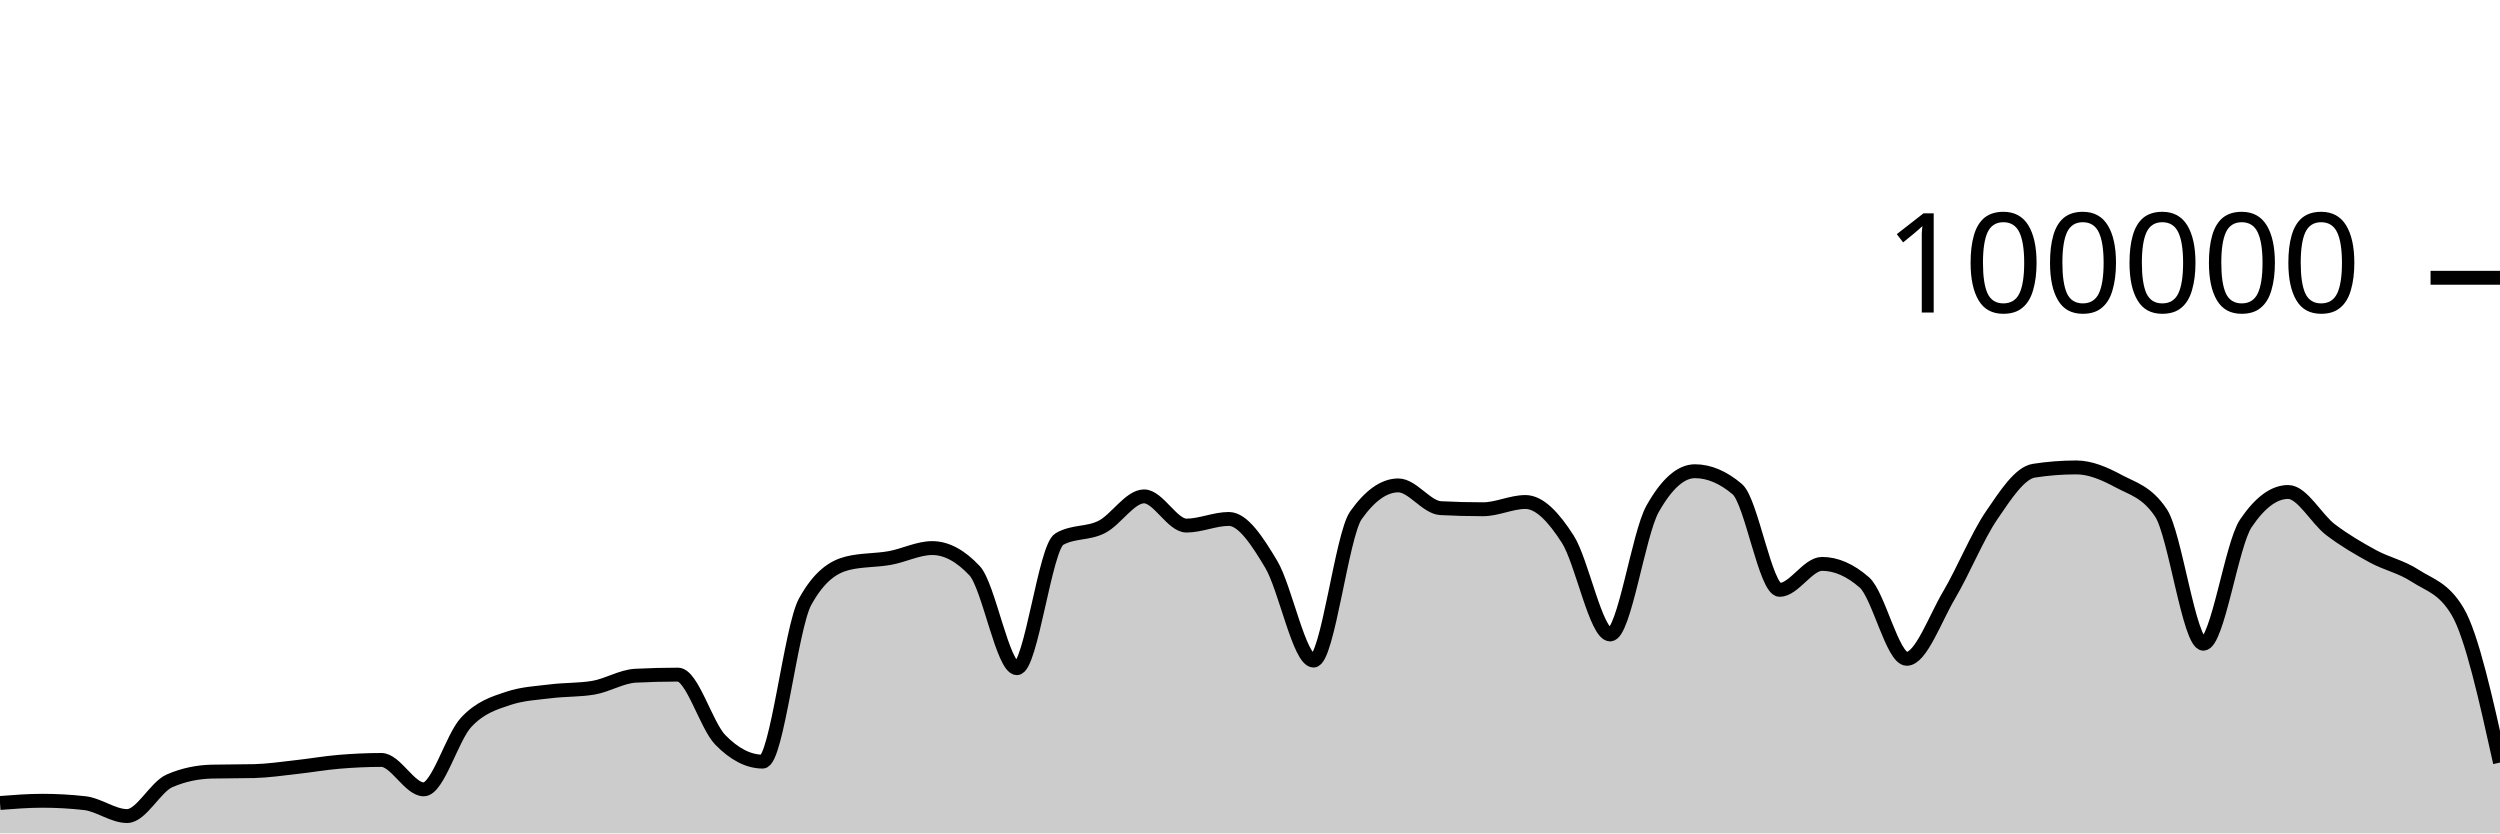
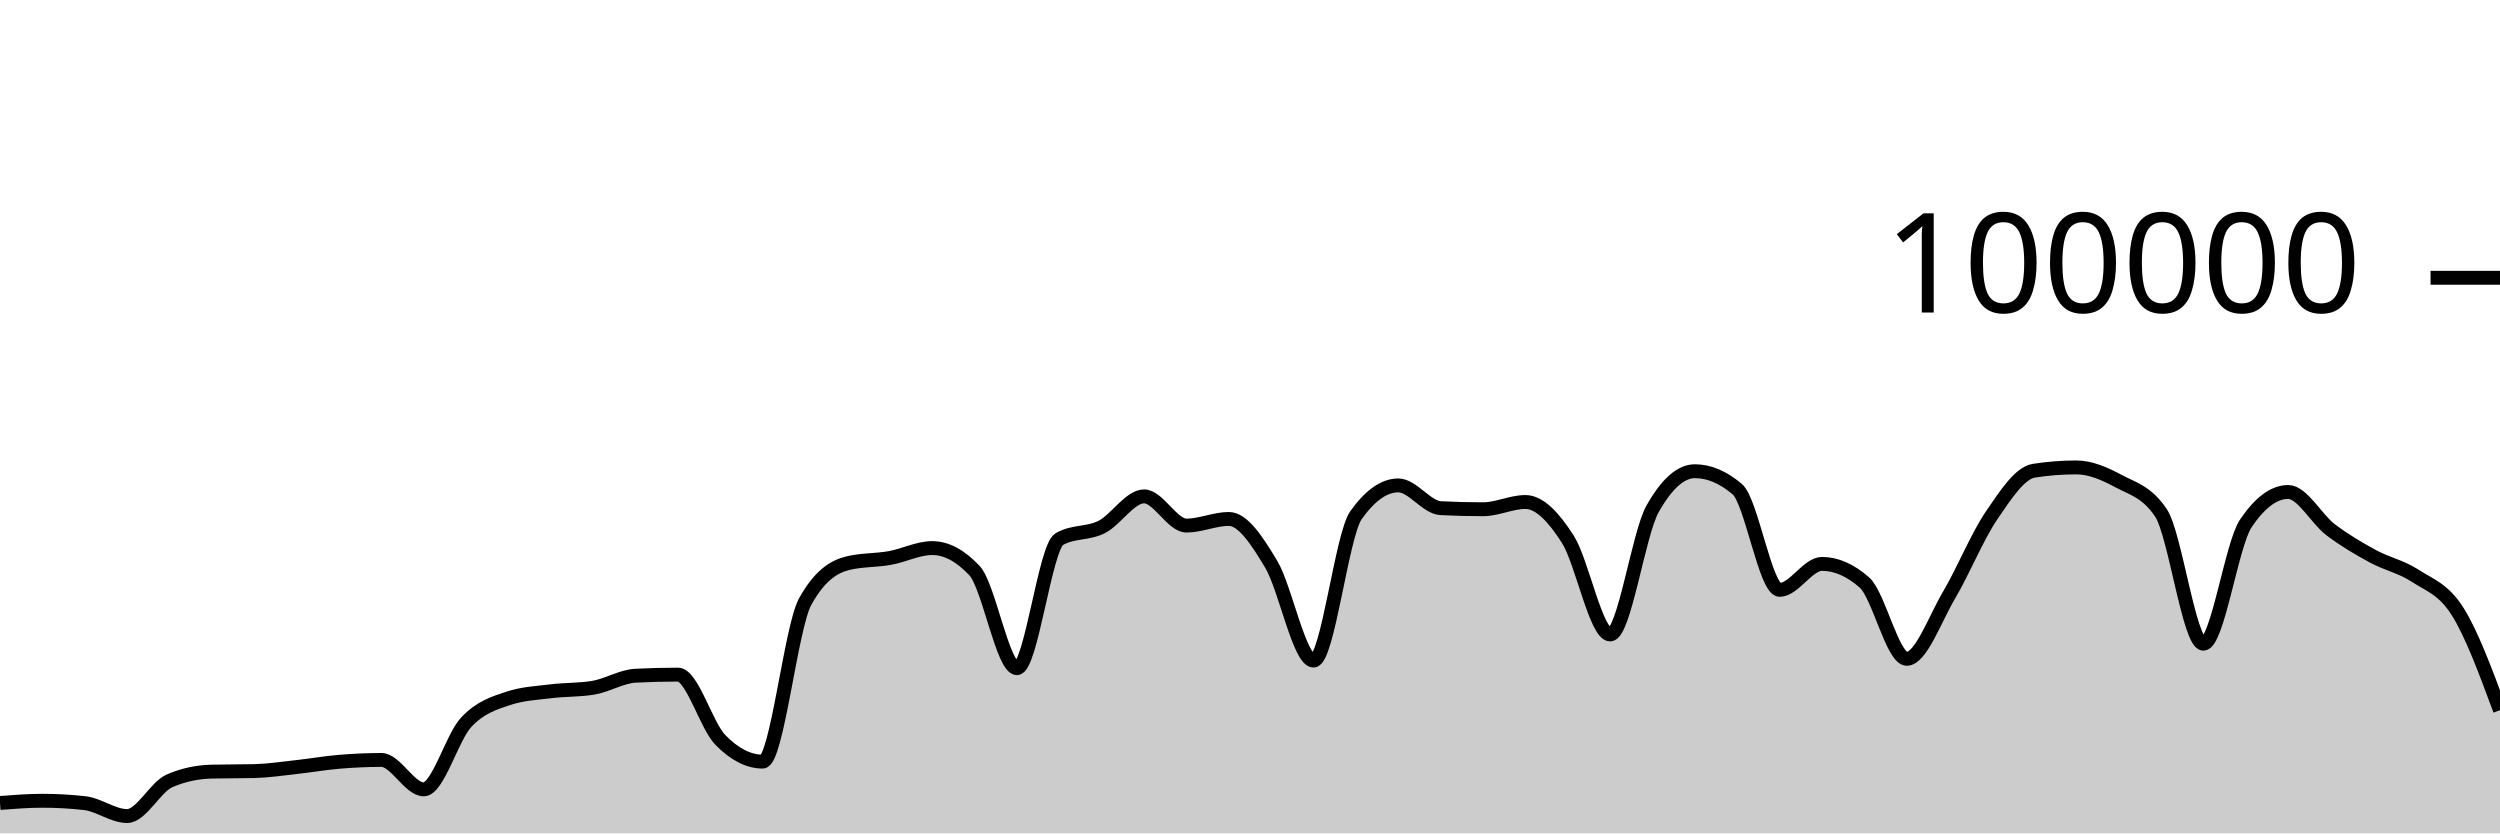
<svg xmlns="http://www.w3.org/2000/svg" viewBox="0 0 180 60">
  <g transform="translate(0,20)">
-     <path class="area" fill="rgba(0, 0, 0, 0.2)" d="M0,37.814C1.017,37.735,2.034,37.655,3.051,37.655C4.068,37.655,5.085,37.712,6.102,37.826C7.119,37.941,8.136,38.756,9.153,38.756C10.169,38.756,11.186,36.666,12.203,36.222C13.22,35.778,14.237,35.581,15.254,35.556C16.271,35.532,17.288,35.544,18.305,35.519C19.322,35.494,20.339,35.339,21.356,35.227C22.373,35.116,23.39,34.935,24.407,34.85C25.424,34.765,26.441,34.716,27.458,34.716C28.475,34.716,29.492,36.834,30.508,36.834C31.525,36.834,32.542,33.104,33.559,32.011C34.576,30.919,35.593,30.615,36.61,30.278C37.627,29.94,38.644,29.897,39.661,29.771C40.678,29.644,41.695,29.687,42.712,29.518C43.729,29.35,44.746,28.703,45.763,28.651C46.78,28.599,47.797,28.573,48.814,28.573C49.831,28.573,50.847,32.231,51.864,33.273C52.881,34.315,53.898,34.836,54.915,34.836C55.932,34.836,56.949,25.175,57.966,23.328C58.983,21.48,60,20.81,61.017,20.556C62.034,20.303,63.051,20.359,64.068,20.176C65.085,19.994,66.102,19.462,67.119,19.462C68.136,19.462,69.153,20.005,70.169,21.091C71.186,22.177,72.203,28.109,73.22,28.109C74.237,28.109,75.254,19.397,76.271,18.815C77.288,18.233,78.305,18.455,79.322,17.942C80.339,17.43,81.356,15.739,82.373,15.739C83.39,15.739,84.407,17.842,85.424,17.842C86.441,17.842,87.458,17.364,88.475,17.364C89.492,17.364,90.508,18.924,91.525,20.623C92.542,22.323,93.559,27.562,94.576,27.562C95.593,27.562,96.61,18.534,97.627,17.1C98.644,15.666,99.661,14.949,100.678,14.949C101.695,14.949,102.712,16.535,103.729,16.587C104.746,16.64,105.763,16.666,106.78,16.666C107.797,16.666,108.814,16.144,109.831,16.144C110.847,16.144,111.864,17.233,112.881,18.822C113.898,20.412,114.915,25.682,115.932,25.682C116.949,25.682,117.966,18.452,118.983,16.642C120,14.833,121.017,13.928,122.034,13.928C123.051,13.928,124.068,14.359,125.085,15.221C126.102,16.083,127.119,22.471,128.136,22.471C129.153,22.471,130.169,20.6,131.186,20.6C132.203,20.6,133.22,21.046,134.237,21.938C135.254,22.831,136.271,27.435,137.288,27.435C138.305,27.435,139.322,24.552,140.339,22.833C141.356,21.113,142.373,18.607,143.39,17.117C144.407,15.626,145.424,14.049,146.441,13.891C147.458,13.733,148.475,13.654,149.492,13.654C150.508,13.654,151.525,14.097,152.542,14.643C153.559,15.19,154.576,15.407,155.593,16.933C156.61,18.46,157.627,26.347,158.644,26.347C159.661,26.347,160.678,19.202,161.695,17.69C162.712,16.178,163.729,15.422,164.746,15.422C165.763,15.422,166.78,17.364,167.797,18.136C168.814,18.907,169.831,19.498,170.847,20.052C171.864,20.605,172.881,20.795,173.898,21.458C174.915,22.121,175.932,22.315,176.949,24.029C177.966,25.743,178.983,30.324,180,34.905L180,40C178.983,40,177.966,40,176.949,40C175.932,40,174.915,40,173.898,40C172.881,40,171.864,40,170.847,40C169.831,40,168.814,40,167.797,40C166.78,40,165.763,40,164.746,40C163.729,40,162.712,40,161.695,40C160.678,40,159.661,40,158.644,40C157.627,40,156.61,40,155.593,40C154.576,40,153.559,40,152.542,40C151.525,40,150.508,40,149.492,40C148.475,40,147.458,40,146.441,40C145.424,40,144.407,40,143.39,40C142.373,40,141.356,40,140.339,40C139.322,40,138.305,40,137.288,40C136.271,40,135.254,40,134.237,40C133.22,40,132.203,40,131.186,40C130.169,40,129.153,40,128.136,40C127.119,40,126.102,40,125.085,40C124.068,40,123.051,40,122.034,40C121.017,40,120,40,118.983,40C117.966,40,116.949,40,115.932,40C114.915,40,113.898,40,112.881,40C111.864,40,110.847,40,109.831,40C108.814,40,107.797,40,106.78,40C105.763,40,104.746,40,103.729,40C102.712,40,101.695,40,100.678,40C99.661,40,98.644,40,97.627,40C96.61,40,95.593,40,94.576,40C93.559,40,92.542,40,91.525,40C90.508,40,89.492,40,88.475,40C87.458,40,86.441,40,85.424,40C84.407,40,83.39,40,82.373,40C81.356,40,80.339,40,79.322,40C78.305,40,77.288,40,76.271,40C75.254,40,74.237,40,73.22,40C72.203,40,71.186,40,70.169,40C69.153,40,68.136,40,67.119,40C66.102,40,65.085,40,64.068,40C63.051,40,62.034,40,61.017,40C60,40,58.983,40,57.966,40C56.949,40,55.932,40,54.915,40C53.898,40,52.881,40,51.864,40C50.847,40,49.831,40,48.814,40C47.797,40,46.78,40,45.763,40C44.746,40,43.729,40,42.712,40C41.695,40,40.678,40,39.661,40C38.644,40,37.627,40,36.61,40C35.593,40,34.576,40,33.559,40C32.542,40,31.525,40,30.508,40C29.492,40,28.475,40,27.458,40C26.441,40,25.424,40,24.407,40C23.39,40,22.373,40,21.356,40C20.339,40,19.322,40,18.305,40C17.288,40,16.271,40,15.254,40C14.237,40,13.22,40,12.203,40C11.186,40,10.169,40,9.153,40C8.136,40,7.119,40,6.102,40C5.085,40,4.068,40,3.051,40C2.034,40,1.017,40,0,40Z" />
-     <path class="line" stroke="black" fill="none" d="M0,37.814C1.017,37.735,2.034,37.655,3.051,37.655C4.068,37.655,5.085,37.712,6.102,37.826C7.119,37.941,8.136,38.756,9.153,38.756C10.169,38.756,11.186,36.666,12.203,36.222C13.22,35.778,14.237,35.581,15.254,35.556C16.271,35.532,17.288,35.544,18.305,35.519C19.322,35.494,20.339,35.339,21.356,35.227C22.373,35.116,23.39,34.935,24.407,34.85C25.424,34.765,26.441,34.716,27.458,34.716C28.475,34.716,29.492,36.834,30.508,36.834C31.525,36.834,32.542,33.104,33.559,32.011C34.576,30.919,35.593,30.615,36.61,30.278C37.627,29.94,38.644,29.897,39.661,29.771C40.678,29.644,41.695,29.687,42.712,29.518C43.729,29.35,44.746,28.703,45.763,28.651C46.78,28.599,47.797,28.573,48.814,28.573C49.831,28.573,50.847,32.231,51.864,33.273C52.881,34.315,53.898,34.836,54.915,34.836C55.932,34.836,56.949,25.175,57.966,23.328C58.983,21.48,60,20.81,61.017,20.556C62.034,20.303,63.051,20.359,64.068,20.176C65.085,19.994,66.102,19.462,67.119,19.462C68.136,19.462,69.153,20.005,70.169,21.091C71.186,22.177,72.203,28.109,73.22,28.109C74.237,28.109,75.254,19.397,76.271,18.815C77.288,18.233,78.305,18.455,79.322,17.942C80.339,17.43,81.356,15.739,82.373,15.739C83.39,15.739,84.407,17.842,85.424,17.842C86.441,17.842,87.458,17.364,88.475,17.364C89.492,17.364,90.508,18.924,91.525,20.623C92.542,22.323,93.559,27.562,94.576,27.562C95.593,27.562,96.61,18.534,97.627,17.1C98.644,15.666,99.661,14.949,100.678,14.949C101.695,14.949,102.712,16.535,103.729,16.587C104.746,16.64,105.763,16.666,106.78,16.666C107.797,16.666,108.814,16.144,109.831,16.144C110.847,16.144,111.864,17.233,112.881,18.822C113.898,20.412,114.915,25.682,115.932,25.682C116.949,25.682,117.966,18.452,118.983,16.642C120,14.833,121.017,13.928,122.034,13.928C123.051,13.928,124.068,14.359,125.085,15.221C126.102,16.083,127.119,22.471,128.136,22.471C129.153,22.471,130.169,20.6,131.186,20.6C132.203,20.6,133.22,21.046,134.237,21.938C135.254,22.831,136.271,27.435,137.288,27.435C138.305,27.435,139.322,24.552,140.339,22.833C141.356,21.113,142.373,18.607,143.39,17.117C144.407,15.626,145.424,14.049,146.441,13.891C147.458,13.733,148.475,13.654,149.492,13.654C150.508,13.654,151.525,14.097,152.542,14.643C153.559,15.19,154.576,15.407,155.593,16.933C156.61,18.46,157.627,26.347,158.644,26.347C159.661,26.347,160.678,19.202,161.695,17.69C162.712,16.178,163.729,15.422,164.746,15.422C165.763,15.422,166.78,17.364,167.797,18.136C168.814,18.907,169.831,19.498,170.847,20.052C171.864,20.605,172.881,20.795,173.898,21.458C174.915,22.121,175.932,22.315,176.949,24.029C177.966,25.743,178.983,30.324,180,34.905" />
+     <path class="area" fill="rgba(0, 0, 0, 0.2)" d="M0,37.814C1.017,37.735,2.034,37.655,3.051,37.655C4.068,37.655,5.085,37.712,6.102,37.826C7.119,37.941,8.136,38.756,9.153,38.756C10.169,38.756,11.186,36.666,12.203,36.222C13.22,35.778,14.237,35.581,15.254,35.556C16.271,35.532,17.288,35.544,18.305,35.519C19.322,35.494,20.339,35.339,21.356,35.227C22.373,35.116,23.39,34.935,24.407,34.85C25.424,34.765,26.441,34.716,27.458,34.716C28.475,34.716,29.492,36.834,30.508,36.834C31.525,36.834,32.542,33.104,33.559,32.011C34.576,30.919,35.593,30.615,36.61,30.278C37.627,29.94,38.644,29.897,39.661,29.771C40.678,29.644,41.695,29.687,42.712,29.518C43.729,29.35,44.746,28.703,45.763,28.651C46.78,28.599,47.797,28.573,48.814,28.573C49.831,28.573,50.847,32.231,51.864,33.273C52.881,34.315,53.898,34.836,54.915,34.836C55.932,34.836,56.949,25.175,57.966,23.328C58.983,21.48,60,20.81,61.017,20.556C62.034,20.303,63.051,20.359,64.068,20.176C65.085,19.994,66.102,19.462,67.119,19.462C68.136,19.462,69.153,20.005,70.169,21.091C71.186,22.177,72.203,28.109,73.22,28.109C74.237,28.109,75.254,19.397,76.271,18.815C77.288,18.233,78.305,18.455,79.322,17.942C80.339,17.43,81.356,15.739,82.373,15.739C83.39,15.739,84.407,17.842,85.424,17.842C86.441,17.842,87.458,17.364,88.475,17.364C89.492,17.364,90.508,18.924,91.525,20.623C92.542,22.323,93.559,27.562,94.576,27.562C95.593,27.562,96.61,18.534,97.627,17.1C98.644,15.666,99.661,14.949,100.678,14.949C101.695,14.949,102.712,16.535,103.729,16.587C104.746,16.64,105.763,16.666,106.78,16.666C107.797,16.666,108.814,16.144,109.831,16.144C110.847,16.144,111.864,17.233,112.881,18.822C113.898,20.412,114.915,25.682,115.932,25.682C116.949,25.682,117.966,18.452,118.983,16.642C120,14.833,121.017,13.928,122.034,13.928C123.051,13.928,124.068,14.359,125.085,15.221C126.102,16.083,127.119,22.471,128.136,22.471C129.153,22.471,130.169,20.6,131.186,20.6C132.203,20.6,133.22,21.046,134.237,21.938C135.254,22.831,136.271,27.435,137.288,27.435C138.305,27.435,139.322,24.552,140.339,22.833C141.356,21.113,142.373,18.607,143.39,17.117C144.407,15.626,145.424,14.049,146.441,13.891C147.458,13.733,148.475,13.654,149.492,13.654C150.508,13.654,151.525,14.097,152.542,14.643C153.559,15.19,154.576,15.407,155.593,16.933C156.61,18.46,157.627,26.347,158.644,26.347C159.661,26.347,160.678,19.202,161.695,17.69C162.712,16.178,163.729,15.422,164.746,15.422C165.763,15.422,166.78,17.364,167.797,18.136C168.814,18.907,169.831,19.498,170.847,20.052C171.864,20.605,172.881,20.795,173.898,21.458C174.915,22.121,175.932,22.416,176.949,24.029C177.966,25.642,178.983,28.389,180,31.136L180,40C178.983,40,177.966,40,176.949,40C175.932,40,174.915,40,173.898,40C172.881,40,171.864,40,170.847,40C169.831,40,168.814,40,167.797,40C166.78,40,165.763,40,164.746,40C163.729,40,162.712,40,161.695,40C160.678,40,159.661,40,158.644,40C157.627,40,156.61,40,155.593,40C154.576,40,153.559,40,152.542,40C151.525,40,150.508,40,149.492,40C148.475,40,147.458,40,146.441,40C145.424,40,144.407,40,143.39,40C142.373,40,141.356,40,140.339,40C139.322,40,138.305,40,137.288,40C136.271,40,135.254,40,134.237,40C133.22,40,132.203,40,131.186,40C130.169,40,129.153,40,128.136,40C127.119,40,126.102,40,125.085,40C124.068,40,123.051,40,122.034,40C121.017,40,120,40,118.983,40C117.966,40,116.949,40,115.932,40C114.915,40,113.898,40,112.881,40C111.864,40,110.847,40,109.831,40C108.814,40,107.797,40,106.78,40C105.763,40,104.746,40,103.729,40C102.712,40,101.695,40,100.678,40C99.661,40,98.644,40,97.627,40C96.61,40,95.593,40,94.576,40C93.559,40,92.542,40,91.525,40C90.508,40,89.492,40,88.475,40C87.458,40,86.441,40,85.424,40C84.407,40,83.39,40,82.373,40C81.356,40,80.339,40,79.322,40C78.305,40,77.288,40,76.271,40C75.254,40,74.237,40,73.22,40C72.203,40,71.186,40,70.169,40C69.153,40,68.136,40,67.119,40C66.102,40,65.085,40,64.068,40C63.051,40,62.034,40,61.017,40C60,40,58.983,40,57.966,40C56.949,40,55.932,40,54.915,40C53.898,40,52.881,40,51.864,40C50.847,40,49.831,40,48.814,40C47.797,40,46.78,40,45.763,40C44.746,40,43.729,40,42.712,40C41.695,40,40.678,40,39.661,40C38.644,40,37.627,40,36.61,40C35.593,40,34.576,40,33.559,40C32.542,40,31.525,40,30.508,40C29.492,40,28.475,40,27.458,40C26.441,40,25.424,40,24.407,40C23.39,40,22.373,40,21.356,40C20.339,40,19.322,40,18.305,40C17.288,40,16.271,40,15.254,40C14.237,40,13.22,40,12.203,40C11.186,40,10.169,40,9.153,40C8.136,40,7.119,40,6.102,40C5.085,40,4.068,40,3.051,40C2.034,40,1.017,40,0,40Z" />
+     <path class="line" stroke="black" fill="none" d="M0,37.814C1.017,37.735,2.034,37.655,3.051,37.655C4.068,37.655,5.085,37.712,6.102,37.826C7.119,37.941,8.136,38.756,9.153,38.756C10.169,38.756,11.186,36.666,12.203,36.222C13.22,35.778,14.237,35.581,15.254,35.556C16.271,35.532,17.288,35.544,18.305,35.519C19.322,35.494,20.339,35.339,21.356,35.227C22.373,35.116,23.39,34.935,24.407,34.85C25.424,34.765,26.441,34.716,27.458,34.716C28.475,34.716,29.492,36.834,30.508,36.834C31.525,36.834,32.542,33.104,33.559,32.011C34.576,30.919,35.593,30.615,36.61,30.278C37.627,29.94,38.644,29.897,39.661,29.771C40.678,29.644,41.695,29.687,42.712,29.518C43.729,29.35,44.746,28.703,45.763,28.651C46.78,28.599,47.797,28.573,48.814,28.573C49.831,28.573,50.847,32.231,51.864,33.273C52.881,34.315,53.898,34.836,54.915,34.836C55.932,34.836,56.949,25.175,57.966,23.328C58.983,21.48,60,20.81,61.017,20.556C62.034,20.303,63.051,20.359,64.068,20.176C65.085,19.994,66.102,19.462,67.119,19.462C68.136,19.462,69.153,20.005,70.169,21.091C71.186,22.177,72.203,28.109,73.22,28.109C74.237,28.109,75.254,19.397,76.271,18.815C77.288,18.233,78.305,18.455,79.322,17.942C80.339,17.43,81.356,15.739,82.373,15.739C83.39,15.739,84.407,17.842,85.424,17.842C86.441,17.842,87.458,17.364,88.475,17.364C89.492,17.364,90.508,18.924,91.525,20.623C92.542,22.323,93.559,27.562,94.576,27.562C95.593,27.562,96.61,18.534,97.627,17.1C98.644,15.666,99.661,14.949,100.678,14.949C101.695,14.949,102.712,16.535,103.729,16.587C104.746,16.64,105.763,16.666,106.78,16.666C107.797,16.666,108.814,16.144,109.831,16.144C110.847,16.144,111.864,17.233,112.881,18.822C113.898,20.412,114.915,25.682,115.932,25.682C116.949,25.682,117.966,18.452,118.983,16.642C120,14.833,121.017,13.928,122.034,13.928C123.051,13.928,124.068,14.359,125.085,15.221C126.102,16.083,127.119,22.471,128.136,22.471C129.153,22.471,130.169,20.6,131.186,20.6C132.203,20.6,133.22,21.046,134.237,21.938C135.254,22.831,136.271,27.435,137.288,27.435C138.305,27.435,139.322,24.552,140.339,22.833C141.356,21.113,142.373,18.607,143.39,17.117C144.407,15.626,145.424,14.049,146.441,13.891C147.458,13.733,148.475,13.654,149.492,13.654C150.508,13.654,151.525,14.097,152.542,14.643C153.559,15.19,154.576,15.407,155.593,16.933C156.61,18.46,157.627,26.347,158.644,26.347C159.661,26.347,160.678,19.202,161.695,17.69C162.712,16.178,163.729,15.422,164.746,15.422C165.763,15.422,166.78,17.364,167.797,18.136C168.814,18.907,169.831,19.498,170.847,20.052C171.864,20.605,172.881,20.795,173.898,21.458C174.915,22.121,175.932,22.416,176.949,24.029C177.966,25.642,178.983,28.389,180,31.136" />
    <path class="axis-ceiling" stroke-width="1" stroke="black" fill="none" d="M175,0L180,0" />
    <text class="axis-ceiling-label" font-family="sans-serif" text-anchor="end" font-size="10px" x="170" y="2.5">100000</text>
  </g>
</svg>
